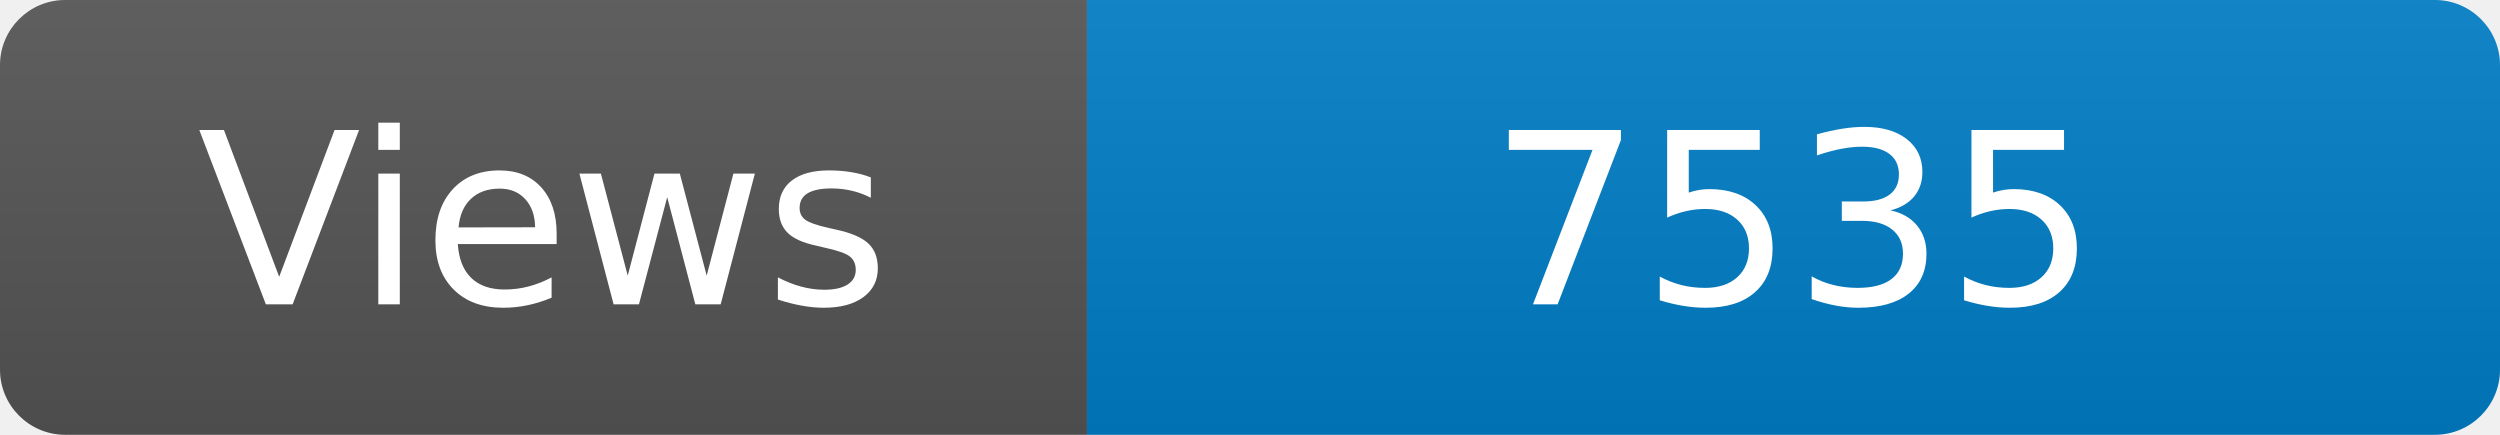
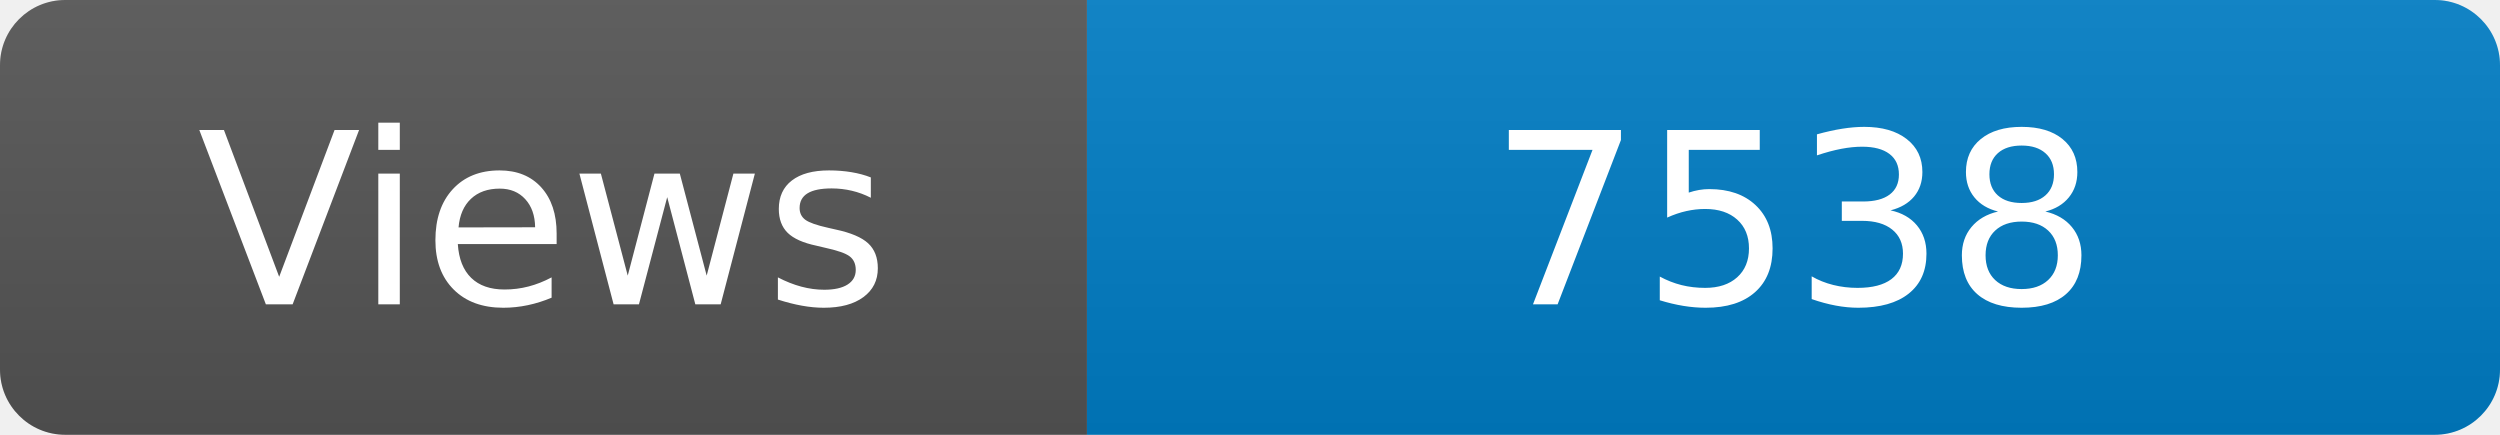
<svg xmlns="http://www.w3.org/2000/svg" width="115" height="20" role="img" aria-label="Maintained?: yes">
  <linearGradient id="s" x2="0" y2="100%">
    <stop offset="0" stop-color="#bbb" stop-opacity=".1" />
    <stop offset="1" stop-opacity=".1" />
  </linearGradient>
  <clipPath id="r">
    <rect width="115" height="20" rx="3" fill="#fff" />
  </clipPath>
  <g clip-path="url(#r)">
    <rect width="50" height="20" fill="#555" />
    <rect x="50" width="160" height="20" fill="#007ec6" />
    <rect width="115" height="20" fill="url(#s)" />
  </g>
  <g fill="#fff" text-anchor="middle" font-family="Verdana,Geneva,DejaVu Sans,sans-serif" font-size="110">
    <text x="250" y="140" transform="scale(.1)" fill="#fff">Views</text>
-     <text x="825" y="140" transform="scale(.1)" fill="#fff">7535</text>
+     <text x="825" y="140" transform="scale(.1)" fill="#fff">7538</text>
  </g>
</svg>
